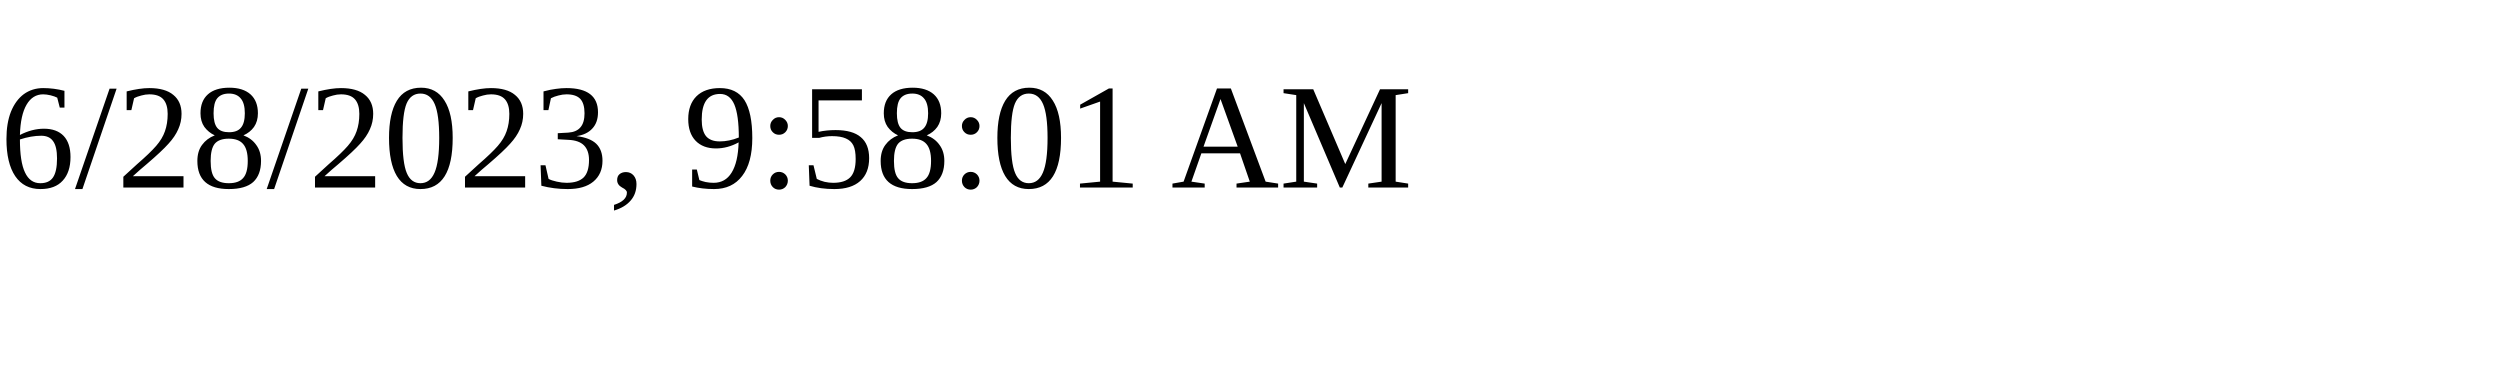
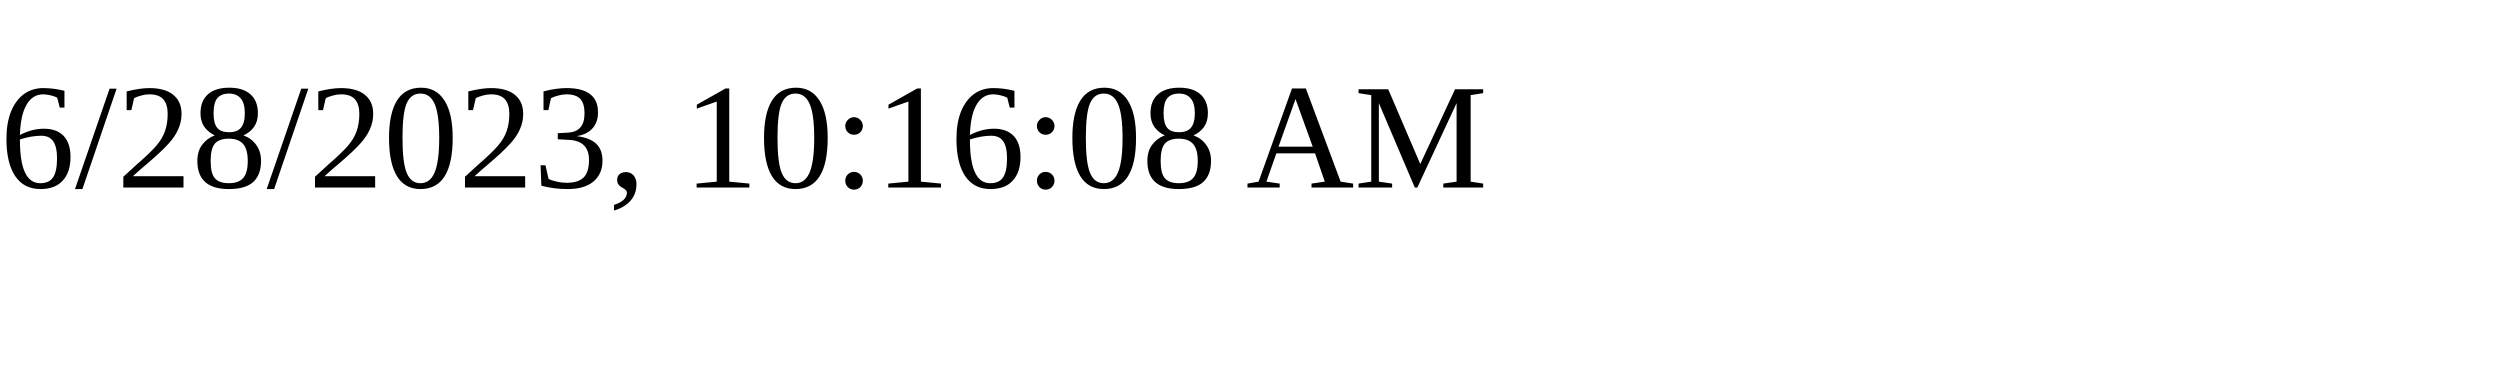
<svg xmlns="http://www.w3.org/2000/svg" height="30" width="200">
-   <text x="0" y="15">6/28/2023, 9:58:01 AM</text>
+   <text x="0" y="15">6/28/2023, 10:16:08 AM</text>
</svg>
